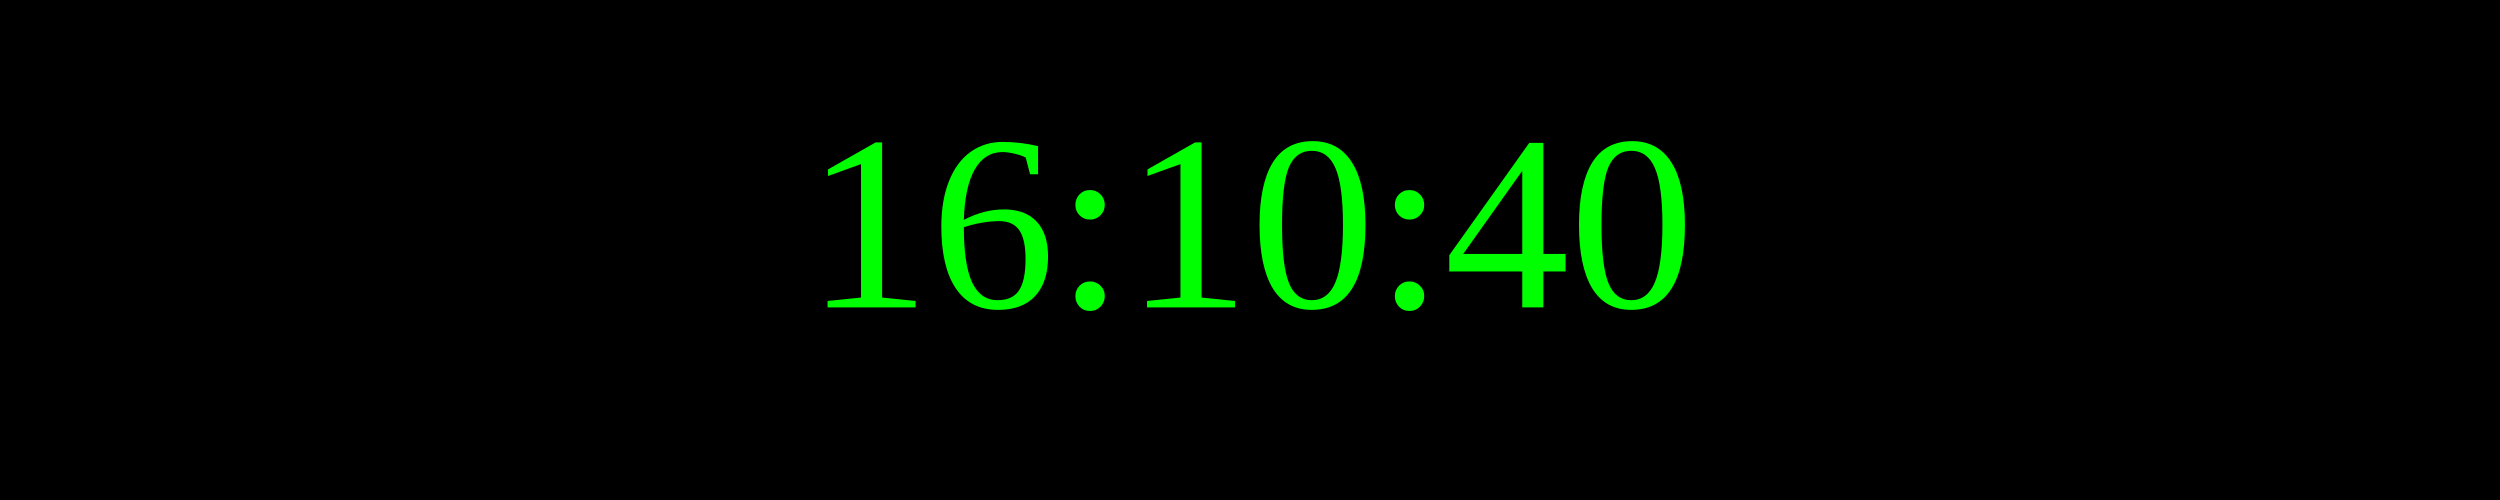
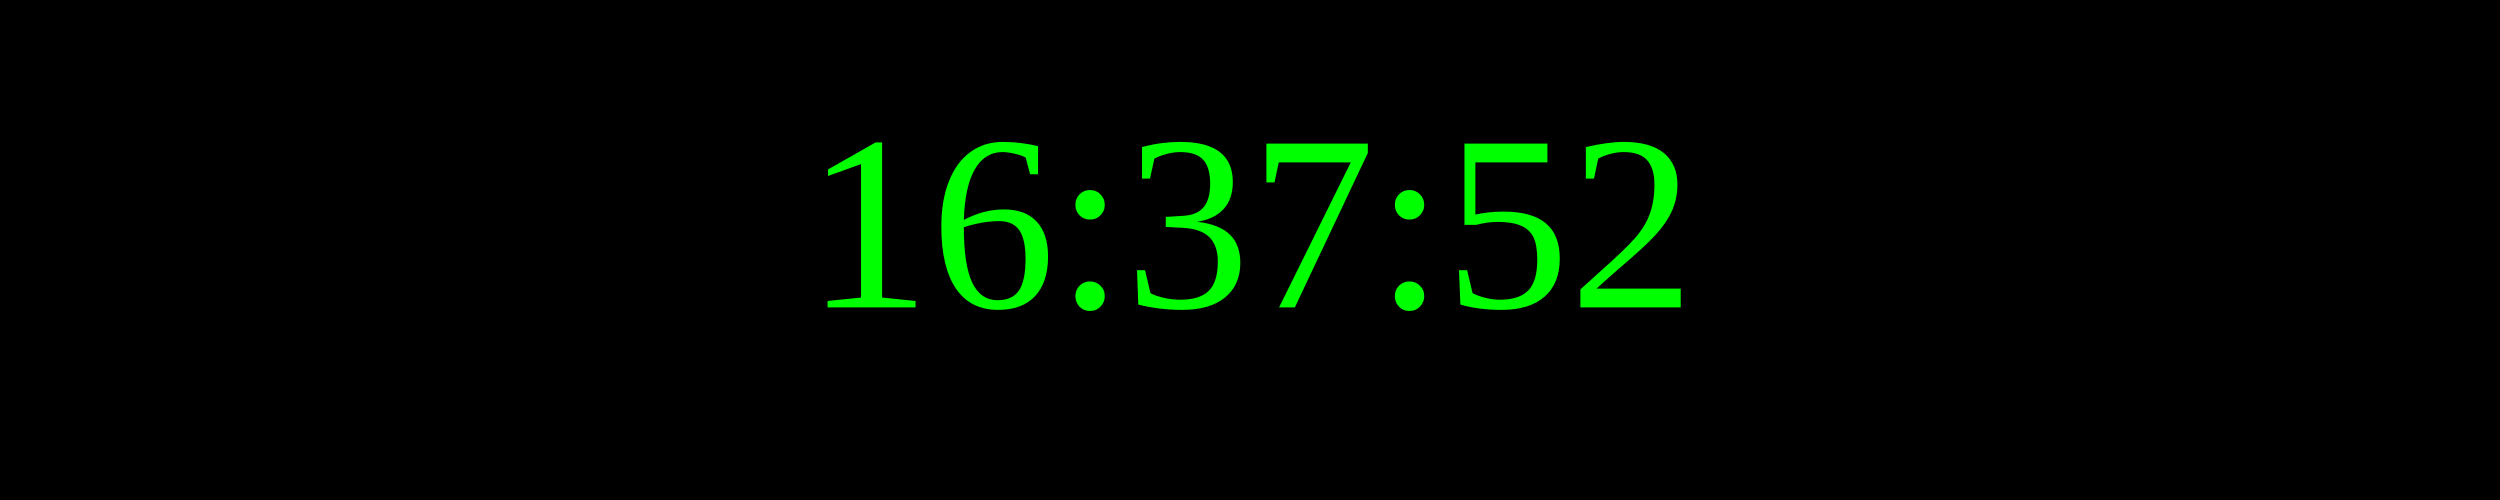
<svg xmlns="http://www.w3.org/2000/svg" width="250" height="50">
  <rect width="100%" height="100%" fill="black" />
  <text x="50%" y="50%" font-size="25" fill="lime" text-anchor="middle" dominant-baseline="middle">
- 16:10:40
+ 16:37:52
</text>
</svg>
